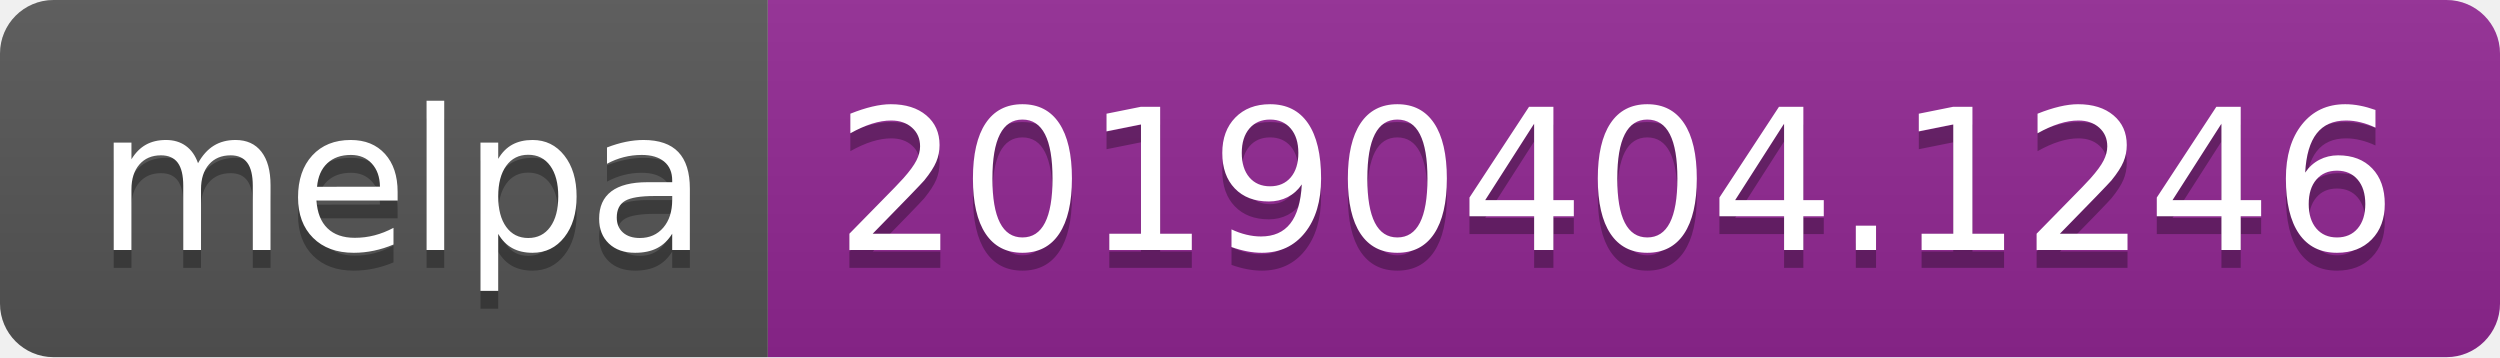
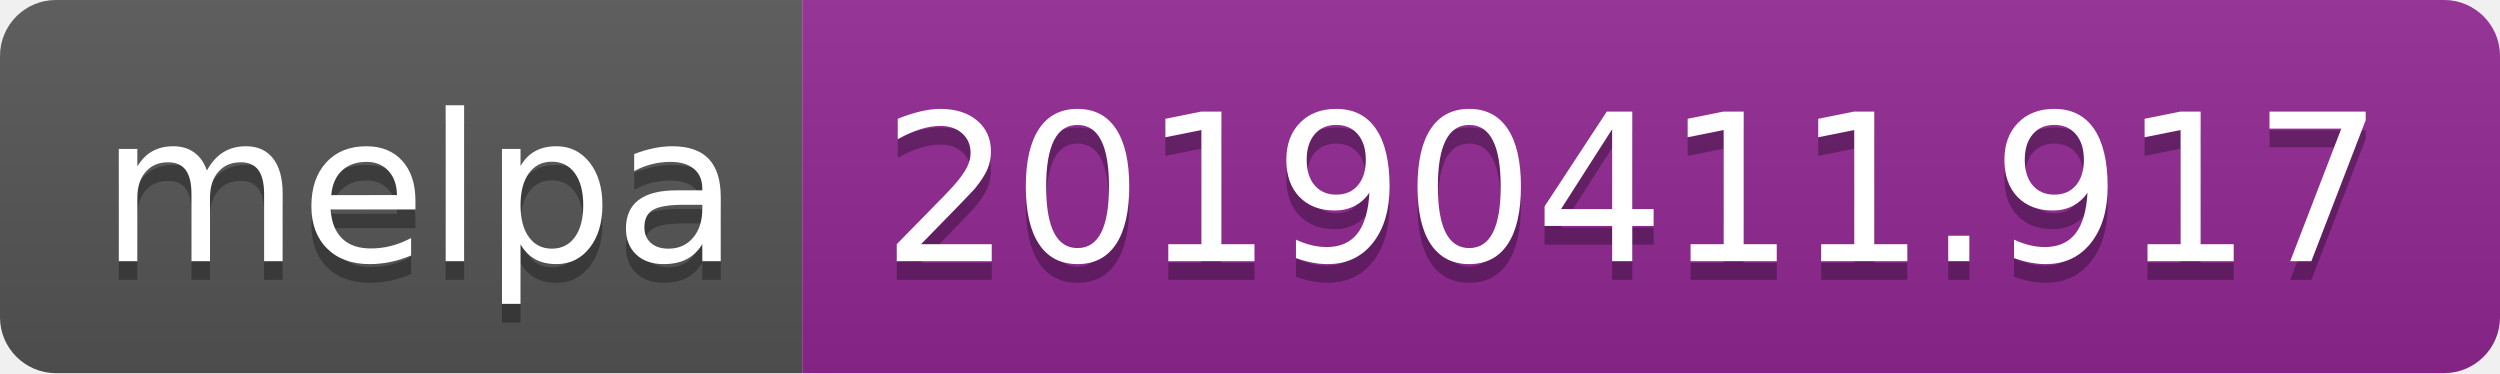
- <svg xmlns="http://www.w3.org/2000/svg" width="140" height="20">
+ <svg xmlns="http://www.w3.org/2000/svg" width="134" height="20">
  <linearGradient id="b" x2="0" y2="100%">
    <stop offset="0" stop-color="#bbb" stop-opacity=".1" />
    <stop offset="1" stop-opacity=".1" />
  </linearGradient>
  <clipPath id="a">
-     <rect width="140" height="20" rx="3" fill="#fff" />
+     <rect width="134" height="20" rx="3" fill="#fff" />
  </clipPath>
  <g clip-path="url(#a)">
    <path fill="#555" d="M0 0h43v20H0z" />
-     <path fill="#922793" d="M43 0h97v20H43z" />
-     <path fill="url(#b)" d="M0 0h140v20H0z" />
+     <path fill="#922793" d="M43 0h91v20H43z" />
+     <path fill="url(#b)" d="M0 0h134v20H0z" />
  </g>
  <g fill="#fff" text-anchor="middle" font-family="DejaVu Sans,Verdana,Geneva,sans-serif" font-size="110">
    <text x="225" y="150" fill="#010101" fill-opacity=".3" transform="scale(.1)" textLength="330">melpa</text>
    <text x="225" y="140" transform="scale(.1)" textLength="330">melpa</text>
-     <text x="905" y="150" fill="#010101" fill-opacity=".3" transform="scale(.1)" textLength="870">20190404.1246</text>
-     <text x="905" y="140" transform="scale(.1)" textLength="870">20190404.1246</text>
+     <text x="875" y="150" fill="#010101" fill-opacity=".3" transform="scale(.1)" textLength="810">20190411.917</text>
+     <text x="875" y="140" transform="scale(.1)" textLength="810">20190411.917</text>
  </g>
</svg>
